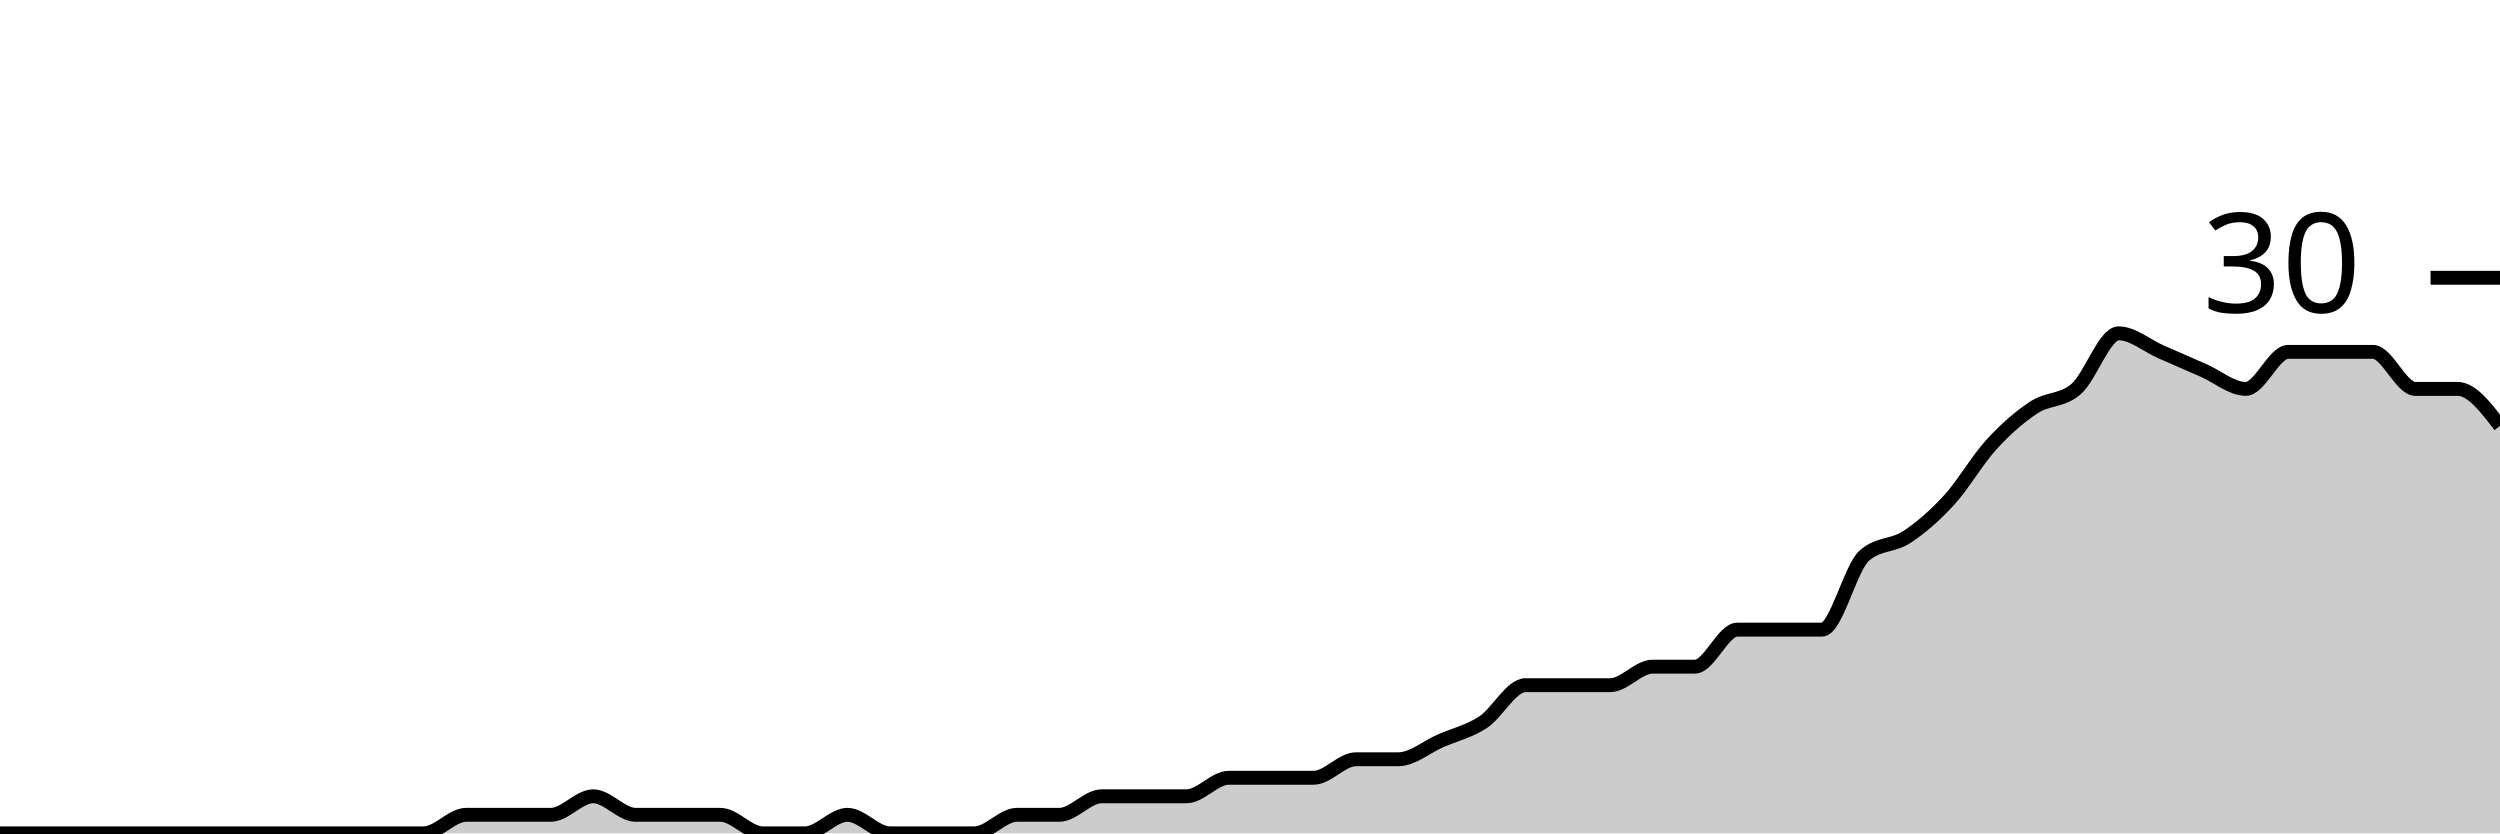
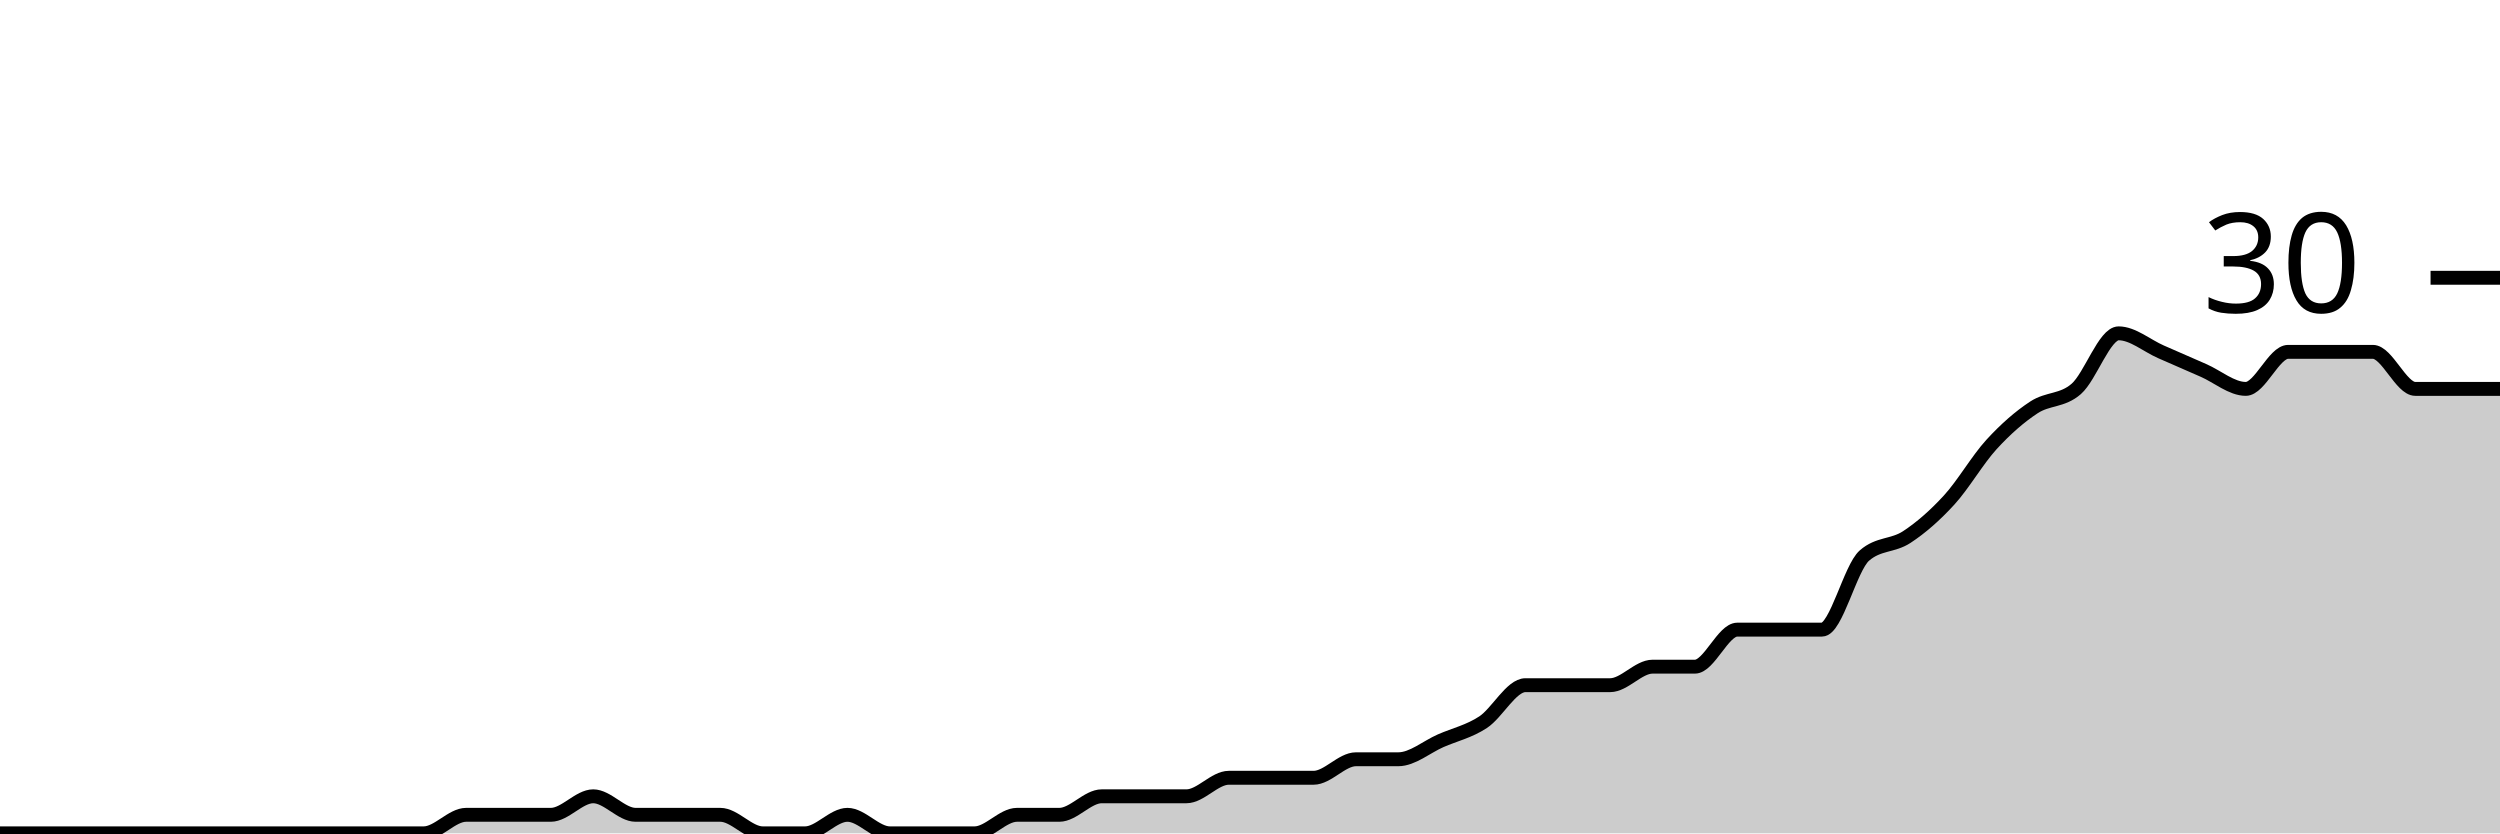
<svg xmlns="http://www.w3.org/2000/svg" viewBox="0 0 180 60">
  <g transform="translate(0,20)">
-     <path class="area" fill="rgba(0, 0, 0, 0.2)" d="M0,40C1.017,40,2.034,40,3.051,40C4.068,40,5.085,40,6.102,40C7.119,40,8.136,40,9.153,40C10.169,40,11.186,40,12.203,40C13.22,40,14.237,40,15.254,40C16.271,40,17.288,40,18.305,40C19.322,40,20.339,40,21.356,40C22.373,40,23.39,40,24.407,40C25.424,40,26.441,40,27.458,40C28.475,40,29.492,40,30.508,40C31.525,40,32.542,38.667,33.559,38.667C34.576,38.667,35.593,38.667,36.61,38.667C37.627,38.667,38.644,38.667,39.661,38.667C40.678,38.667,41.695,37.333,42.712,37.333C43.729,37.333,44.746,38.667,45.763,38.667C46.78,38.667,47.797,38.667,48.814,38.667C49.831,38.667,50.847,38.667,51.864,38.667C52.881,38.667,53.898,40,54.915,40C55.932,40,56.949,40,57.966,40C58.983,40,60,38.667,61.017,38.667C62.034,38.667,63.051,40,64.068,40C65.085,40,66.102,40,67.119,40C68.136,40,69.153,40,70.169,40C71.186,40,72.203,38.667,73.22,38.667C74.237,38.667,75.254,38.667,76.271,38.667C77.288,38.667,78.305,37.333,79.322,37.333C80.339,37.333,81.356,37.333,82.373,37.333C83.39,37.333,84.407,37.333,85.424,37.333C86.441,37.333,87.458,36,88.475,36C89.492,36,90.508,36,91.525,36C92.542,36,93.559,36,94.576,36C95.593,36,96.61,34.667,97.627,34.667C98.644,34.667,99.661,34.667,100.678,34.667C101.695,34.667,102.712,33.778,103.729,33.333C104.746,32.889,105.763,32.667,106.78,32C107.797,31.333,108.814,29.333,109.831,29.333C110.847,29.333,111.864,29.333,112.881,29.333C113.898,29.333,114.915,29.333,115.932,29.333C116.949,29.333,117.966,28,118.983,28C120,28,121.017,28,122.034,28C123.051,28,124.068,25.333,125.085,25.333C126.102,25.333,127.119,25.333,128.136,25.333C129.153,25.333,130.169,25.333,131.186,25.333C132.203,25.333,133.22,20.889,134.237,20C135.254,19.111,136.271,19.333,137.288,18.667C138.305,18,139.322,17.111,140.339,16C141.356,14.889,142.373,13.111,143.39,12C144.407,10.889,145.424,10,146.441,9.333C147.458,8.667,148.475,8.889,149.492,8C150.508,7.111,151.525,4,152.542,4C153.559,4,154.576,4.889,155.593,5.333C156.61,5.778,157.627,6.222,158.644,6.667C159.661,7.111,160.678,8,161.695,8C162.712,8,163.729,5.333,164.746,5.333C165.763,5.333,166.78,5.333,167.797,5.333C168.814,5.333,169.831,5.333,170.847,5.333C171.864,5.333,172.881,8,173.898,8C174.915,8,175.932,8,176.949,8C177.966,8,178.983,9.333,180,10.667L180,40C178.983,40,177.966,40,176.949,40C175.932,40,174.915,40,173.898,40C172.881,40,171.864,40,170.847,40C169.831,40,168.814,40,167.797,40C166.78,40,165.763,40,164.746,40C163.729,40,162.712,40,161.695,40C160.678,40,159.661,40,158.644,40C157.627,40,156.61,40,155.593,40C154.576,40,153.559,40,152.542,40C151.525,40,150.508,40,149.492,40C148.475,40,147.458,40,146.441,40C145.424,40,144.407,40,143.39,40C142.373,40,141.356,40,140.339,40C139.322,40,138.305,40,137.288,40C136.271,40,135.254,40,134.237,40C133.22,40,132.203,40,131.186,40C130.169,40,129.153,40,128.136,40C127.119,40,126.102,40,125.085,40C124.068,40,123.051,40,122.034,40C121.017,40,120,40,118.983,40C117.966,40,116.949,40,115.932,40C114.915,40,113.898,40,112.881,40C111.864,40,110.847,40,109.831,40C108.814,40,107.797,40,106.78,40C105.763,40,104.746,40,103.729,40C102.712,40,101.695,40,100.678,40C99.661,40,98.644,40,97.627,40C96.61,40,95.593,40,94.576,40C93.559,40,92.542,40,91.525,40C90.508,40,89.492,40,88.475,40C87.458,40,86.441,40,85.424,40C84.407,40,83.39,40,82.373,40C81.356,40,80.339,40,79.322,40C78.305,40,77.288,40,76.271,40C75.254,40,74.237,40,73.22,40C72.203,40,71.186,40,70.169,40C69.153,40,68.136,40,67.119,40C66.102,40,65.085,40,64.068,40C63.051,40,62.034,40,61.017,40C60,40,58.983,40,57.966,40C56.949,40,55.932,40,54.915,40C53.898,40,52.881,40,51.864,40C50.847,40,49.831,40,48.814,40C47.797,40,46.78,40,45.763,40C44.746,40,43.729,40,42.712,40C41.695,40,40.678,40,39.661,40C38.644,40,37.627,40,36.61,40C35.593,40,34.576,40,33.559,40C32.542,40,31.525,40,30.508,40C29.492,40,28.475,40,27.458,40C26.441,40,25.424,40,24.407,40C23.39,40,22.373,40,21.356,40C20.339,40,19.322,40,18.305,40C17.288,40,16.271,40,15.254,40C14.237,40,13.22,40,12.203,40C11.186,40,10.169,40,9.153,40C8.136,40,7.119,40,6.102,40C5.085,40,4.068,40,3.051,40C2.034,40,1.017,40,0,40Z" />
-     <path class="line" stroke="black" fill="none" d="M0,40C1.017,40,2.034,40,3.051,40C4.068,40,5.085,40,6.102,40C7.119,40,8.136,40,9.153,40C10.169,40,11.186,40,12.203,40C13.22,40,14.237,40,15.254,40C16.271,40,17.288,40,18.305,40C19.322,40,20.339,40,21.356,40C22.373,40,23.39,40,24.407,40C25.424,40,26.441,40,27.458,40C28.475,40,29.492,40,30.508,40C31.525,40,32.542,38.667,33.559,38.667C34.576,38.667,35.593,38.667,36.61,38.667C37.627,38.667,38.644,38.667,39.661,38.667C40.678,38.667,41.695,37.333,42.712,37.333C43.729,37.333,44.746,38.667,45.763,38.667C46.78,38.667,47.797,38.667,48.814,38.667C49.831,38.667,50.847,38.667,51.864,38.667C52.881,38.667,53.898,40,54.915,40C55.932,40,56.949,40,57.966,40C58.983,40,60,38.667,61.017,38.667C62.034,38.667,63.051,40,64.068,40C65.085,40,66.102,40,67.119,40C68.136,40,69.153,40,70.169,40C71.186,40,72.203,38.667,73.22,38.667C74.237,38.667,75.254,38.667,76.271,38.667C77.288,38.667,78.305,37.333,79.322,37.333C80.339,37.333,81.356,37.333,82.373,37.333C83.39,37.333,84.407,37.333,85.424,37.333C86.441,37.333,87.458,36,88.475,36C89.492,36,90.508,36,91.525,36C92.542,36,93.559,36,94.576,36C95.593,36,96.61,34.667,97.627,34.667C98.644,34.667,99.661,34.667,100.678,34.667C101.695,34.667,102.712,33.778,103.729,33.333C104.746,32.889,105.763,32.667,106.78,32C107.797,31.333,108.814,29.333,109.831,29.333C110.847,29.333,111.864,29.333,112.881,29.333C113.898,29.333,114.915,29.333,115.932,29.333C116.949,29.333,117.966,28,118.983,28C120,28,121.017,28,122.034,28C123.051,28,124.068,25.333,125.085,25.333C126.102,25.333,127.119,25.333,128.136,25.333C129.153,25.333,130.169,25.333,131.186,25.333C132.203,25.333,133.22,20.889,134.237,20C135.254,19.111,136.271,19.333,137.288,18.667C138.305,18,139.322,17.111,140.339,16C141.356,14.889,142.373,13.111,143.39,12C144.407,10.889,145.424,10,146.441,9.333C147.458,8.667,148.475,8.889,149.492,8C150.508,7.111,151.525,4,152.542,4C153.559,4,154.576,4.889,155.593,5.333C156.61,5.778,157.627,6.222,158.644,6.667C159.661,7.111,160.678,8,161.695,8C162.712,8,163.729,5.333,164.746,5.333C165.763,5.333,166.78,5.333,167.797,5.333C168.814,5.333,169.831,5.333,170.847,5.333C171.864,5.333,172.881,8,173.898,8C174.915,8,175.932,8,176.949,8C177.966,8,178.983,9.333,180,10.667" />
+     <path class="area" fill="rgba(0, 0, 0, 0.2)" d="M0,40C1.017,40,2.034,40,3.051,40C4.068,40,5.085,40,6.102,40C7.119,40,8.136,40,9.153,40C10.169,40,11.186,40,12.203,40C13.22,40,14.237,40,15.254,40C16.271,40,17.288,40,18.305,40C19.322,40,20.339,40,21.356,40C22.373,40,23.39,40,24.407,40C25.424,40,26.441,40,27.458,40C28.475,40,29.492,40,30.508,40C31.525,40,32.542,38.667,33.559,38.667C34.576,38.667,35.593,38.667,36.61,38.667C37.627,38.667,38.644,38.667,39.661,38.667C40.678,38.667,41.695,37.333,42.712,37.333C43.729,37.333,44.746,38.667,45.763,38.667C46.78,38.667,47.797,38.667,48.814,38.667C49.831,38.667,50.847,38.667,51.864,38.667C52.881,38.667,53.898,40,54.915,40C55.932,40,56.949,40,57.966,40C58.983,40,60,38.667,61.017,38.667C62.034,38.667,63.051,40,64.068,40C65.085,40,66.102,40,67.119,40C68.136,40,69.153,40,70.169,40C71.186,40,72.203,38.667,73.22,38.667C74.237,38.667,75.254,38.667,76.271,38.667C77.288,38.667,78.305,37.333,79.322,37.333C80.339,37.333,81.356,37.333,82.373,37.333C83.39,37.333,84.407,37.333,85.424,37.333C86.441,37.333,87.458,36,88.475,36C89.492,36,90.508,36,91.525,36C92.542,36,93.559,36,94.576,36C95.593,36,96.61,34.667,97.627,34.667C98.644,34.667,99.661,34.667,100.678,34.667C101.695,34.667,102.712,33.778,103.729,33.333C104.746,32.889,105.763,32.667,106.78,32C107.797,31.333,108.814,29.333,109.831,29.333C110.847,29.333,111.864,29.333,112.881,29.333C113.898,29.333,114.915,29.333,115.932,29.333C116.949,29.333,117.966,28,118.983,28C120,28,121.017,28,122.034,28C123.051,28,124.068,25.333,125.085,25.333C126.102,25.333,127.119,25.333,128.136,25.333C129.153,25.333,130.169,25.333,131.186,25.333C132.203,25.333,133.22,20.889,134.237,20C135.254,19.111,136.271,19.333,137.288,18.667C138.305,18,139.322,17.111,140.339,16C141.356,14.889,142.373,13.111,143.39,12C144.407,10.889,145.424,10,146.441,9.333C147.458,8.667,148.475,8.889,149.492,8C150.508,7.111,151.525,4,152.542,4C153.559,4,154.576,4.889,155.593,5.333C156.61,5.778,157.627,6.222,158.644,6.667C159.661,7.111,160.678,8,161.695,8C162.712,8,163.729,5.333,164.746,5.333C165.763,5.333,166.78,5.333,167.797,5.333C168.814,5.333,169.831,5.333,170.847,5.333C171.864,5.333,172.881,8,173.898,8C174.915,8,175.932,8,176.949,8C177.966,8,178.983,8,180,8L180,40C178.983,40,177.966,40,176.949,40C175.932,40,174.915,40,173.898,40C172.881,40,171.864,40,170.847,40C169.831,40,168.814,40,167.797,40C166.78,40,165.763,40,164.746,40C163.729,40,162.712,40,161.695,40C160.678,40,159.661,40,158.644,40C157.627,40,156.61,40,155.593,40C154.576,40,153.559,40,152.542,40C151.525,40,150.508,40,149.492,40C148.475,40,147.458,40,146.441,40C145.424,40,144.407,40,143.39,40C142.373,40,141.356,40,140.339,40C139.322,40,138.305,40,137.288,40C136.271,40,135.254,40,134.237,40C133.22,40,132.203,40,131.186,40C130.169,40,129.153,40,128.136,40C127.119,40,126.102,40,125.085,40C124.068,40,123.051,40,122.034,40C121.017,40,120,40,118.983,40C117.966,40,116.949,40,115.932,40C114.915,40,113.898,40,112.881,40C111.864,40,110.847,40,109.831,40C108.814,40,107.797,40,106.78,40C105.763,40,104.746,40,103.729,40C102.712,40,101.695,40,100.678,40C99.661,40,98.644,40,97.627,40C96.61,40,95.593,40,94.576,40C93.559,40,92.542,40,91.525,40C90.508,40,89.492,40,88.475,40C87.458,40,86.441,40,85.424,40C84.407,40,83.39,40,82.373,40C81.356,40,80.339,40,79.322,40C78.305,40,77.288,40,76.271,40C75.254,40,74.237,40,73.22,40C72.203,40,71.186,40,70.169,40C69.153,40,68.136,40,67.119,40C66.102,40,65.085,40,64.068,40C63.051,40,62.034,40,61.017,40C60,40,58.983,40,57.966,40C56.949,40,55.932,40,54.915,40C53.898,40,52.881,40,51.864,40C50.847,40,49.831,40,48.814,40C47.797,40,46.78,40,45.763,40C44.746,40,43.729,40,42.712,40C41.695,40,40.678,40,39.661,40C38.644,40,37.627,40,36.61,40C35.593,40,34.576,40,33.559,40C32.542,40,31.525,40,30.508,40C29.492,40,28.475,40,27.458,40C26.441,40,25.424,40,24.407,40C23.39,40,22.373,40,21.356,40C20.339,40,19.322,40,18.305,40C17.288,40,16.271,40,15.254,40C14.237,40,13.22,40,12.203,40C11.186,40,10.169,40,9.153,40C8.136,40,7.119,40,6.102,40C5.085,40,4.068,40,3.051,40C2.034,40,1.017,40,0,40Z" />
+     <path class="line" stroke="black" fill="none" d="M0,40C1.017,40,2.034,40,3.051,40C4.068,40,5.085,40,6.102,40C7.119,40,8.136,40,9.153,40C10.169,40,11.186,40,12.203,40C13.22,40,14.237,40,15.254,40C16.271,40,17.288,40,18.305,40C19.322,40,20.339,40,21.356,40C22.373,40,23.39,40,24.407,40C25.424,40,26.441,40,27.458,40C28.475,40,29.492,40,30.508,40C31.525,40,32.542,38.667,33.559,38.667C34.576,38.667,35.593,38.667,36.61,38.667C37.627,38.667,38.644,38.667,39.661,38.667C40.678,38.667,41.695,37.333,42.712,37.333C43.729,37.333,44.746,38.667,45.763,38.667C46.78,38.667,47.797,38.667,48.814,38.667C49.831,38.667,50.847,38.667,51.864,38.667C52.881,38.667,53.898,40,54.915,40C55.932,40,56.949,40,57.966,40C58.983,40,60,38.667,61.017,38.667C62.034,38.667,63.051,40,64.068,40C65.085,40,66.102,40,67.119,40C68.136,40,69.153,40,70.169,40C71.186,40,72.203,38.667,73.22,38.667C74.237,38.667,75.254,38.667,76.271,38.667C77.288,38.667,78.305,37.333,79.322,37.333C80.339,37.333,81.356,37.333,82.373,37.333C83.39,37.333,84.407,37.333,85.424,37.333C86.441,37.333,87.458,36,88.475,36C89.492,36,90.508,36,91.525,36C92.542,36,93.559,36,94.576,36C95.593,36,96.61,34.667,97.627,34.667C98.644,34.667,99.661,34.667,100.678,34.667C101.695,34.667,102.712,33.778,103.729,33.333C104.746,32.889,105.763,32.667,106.78,32C107.797,31.333,108.814,29.333,109.831,29.333C110.847,29.333,111.864,29.333,112.881,29.333C113.898,29.333,114.915,29.333,115.932,29.333C116.949,29.333,117.966,28,118.983,28C120,28,121.017,28,122.034,28C123.051,28,124.068,25.333,125.085,25.333C126.102,25.333,127.119,25.333,128.136,25.333C129.153,25.333,130.169,25.333,131.186,25.333C132.203,25.333,133.22,20.889,134.237,20C135.254,19.111,136.271,19.333,137.288,18.667C138.305,18,139.322,17.111,140.339,16C141.356,14.889,142.373,13.111,143.39,12C144.407,10.889,145.424,10,146.441,9.333C147.458,8.667,148.475,8.889,149.492,8C150.508,7.111,151.525,4,152.542,4C153.559,4,154.576,4.889,155.593,5.333C156.61,5.778,157.627,6.222,158.644,6.667C159.661,7.111,160.678,8,161.695,8C162.712,8,163.729,5.333,164.746,5.333C165.763,5.333,166.78,5.333,167.797,5.333C168.814,5.333,169.831,5.333,170.847,5.333C171.864,5.333,172.881,8,173.898,8C174.915,8,175.932,8,176.949,8C177.966,8,178.983,8,180,8" />
    <path class="axis-ceiling" stroke-width="1" stroke="black" fill="none" d="M175,0L180,0" />
    <text class="axis-ceiling-label" font-family="sans-serif" text-anchor="end" font-size="10px" x="170" y="2.5">30</text>
  </g>
</svg>
